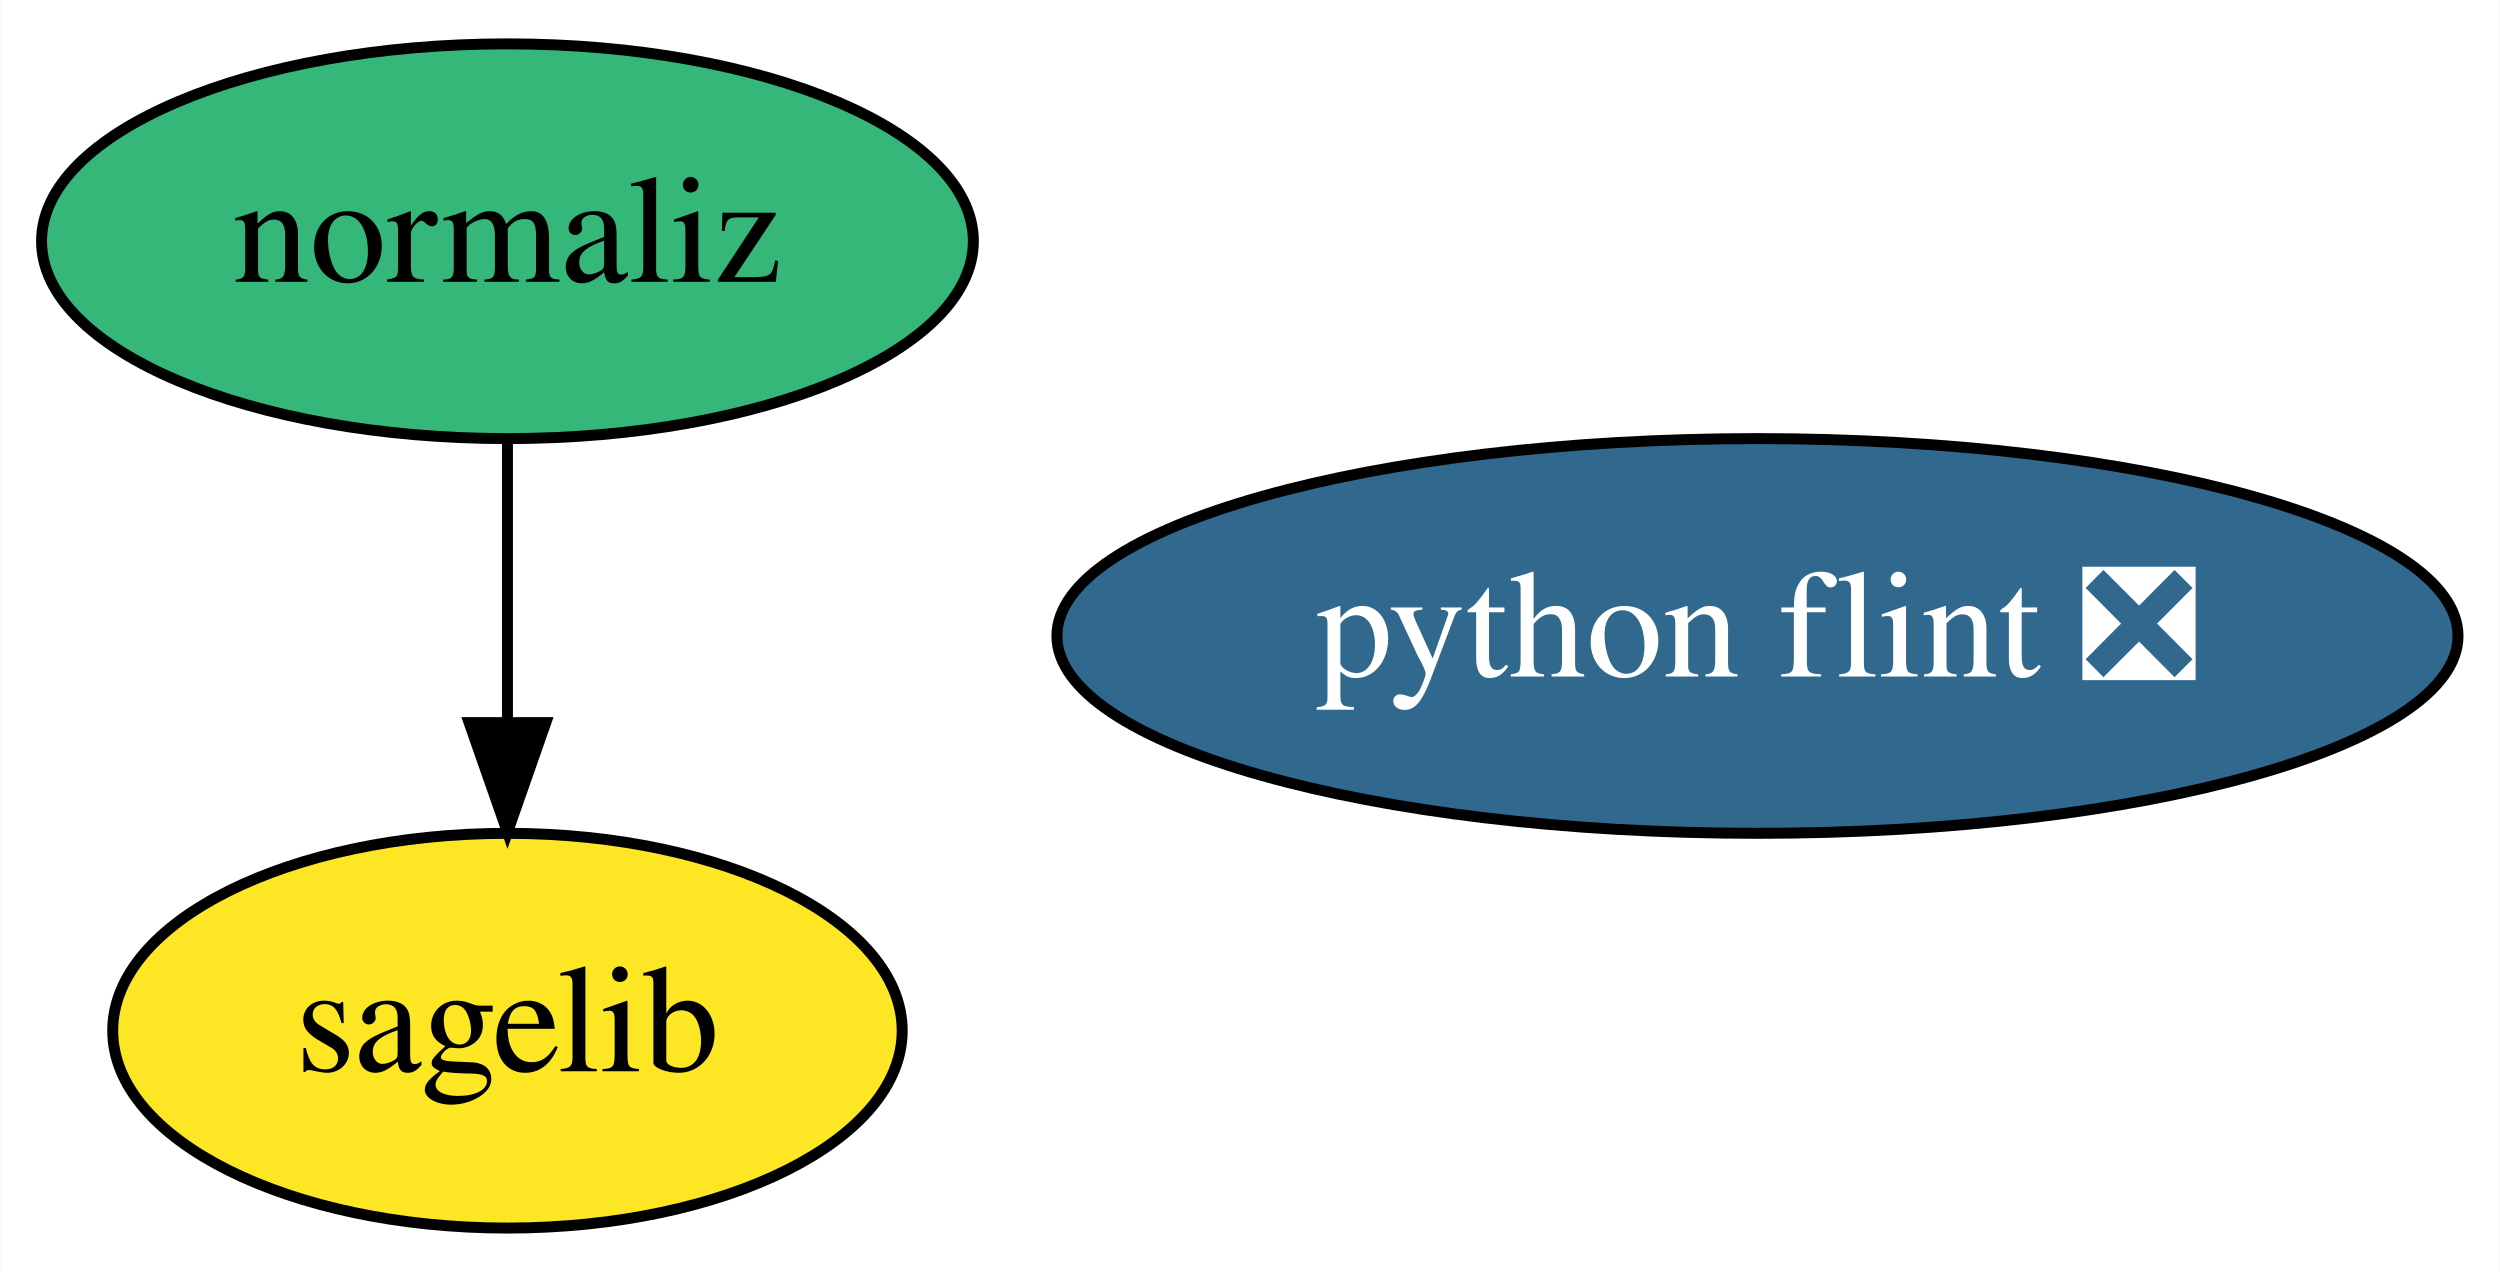
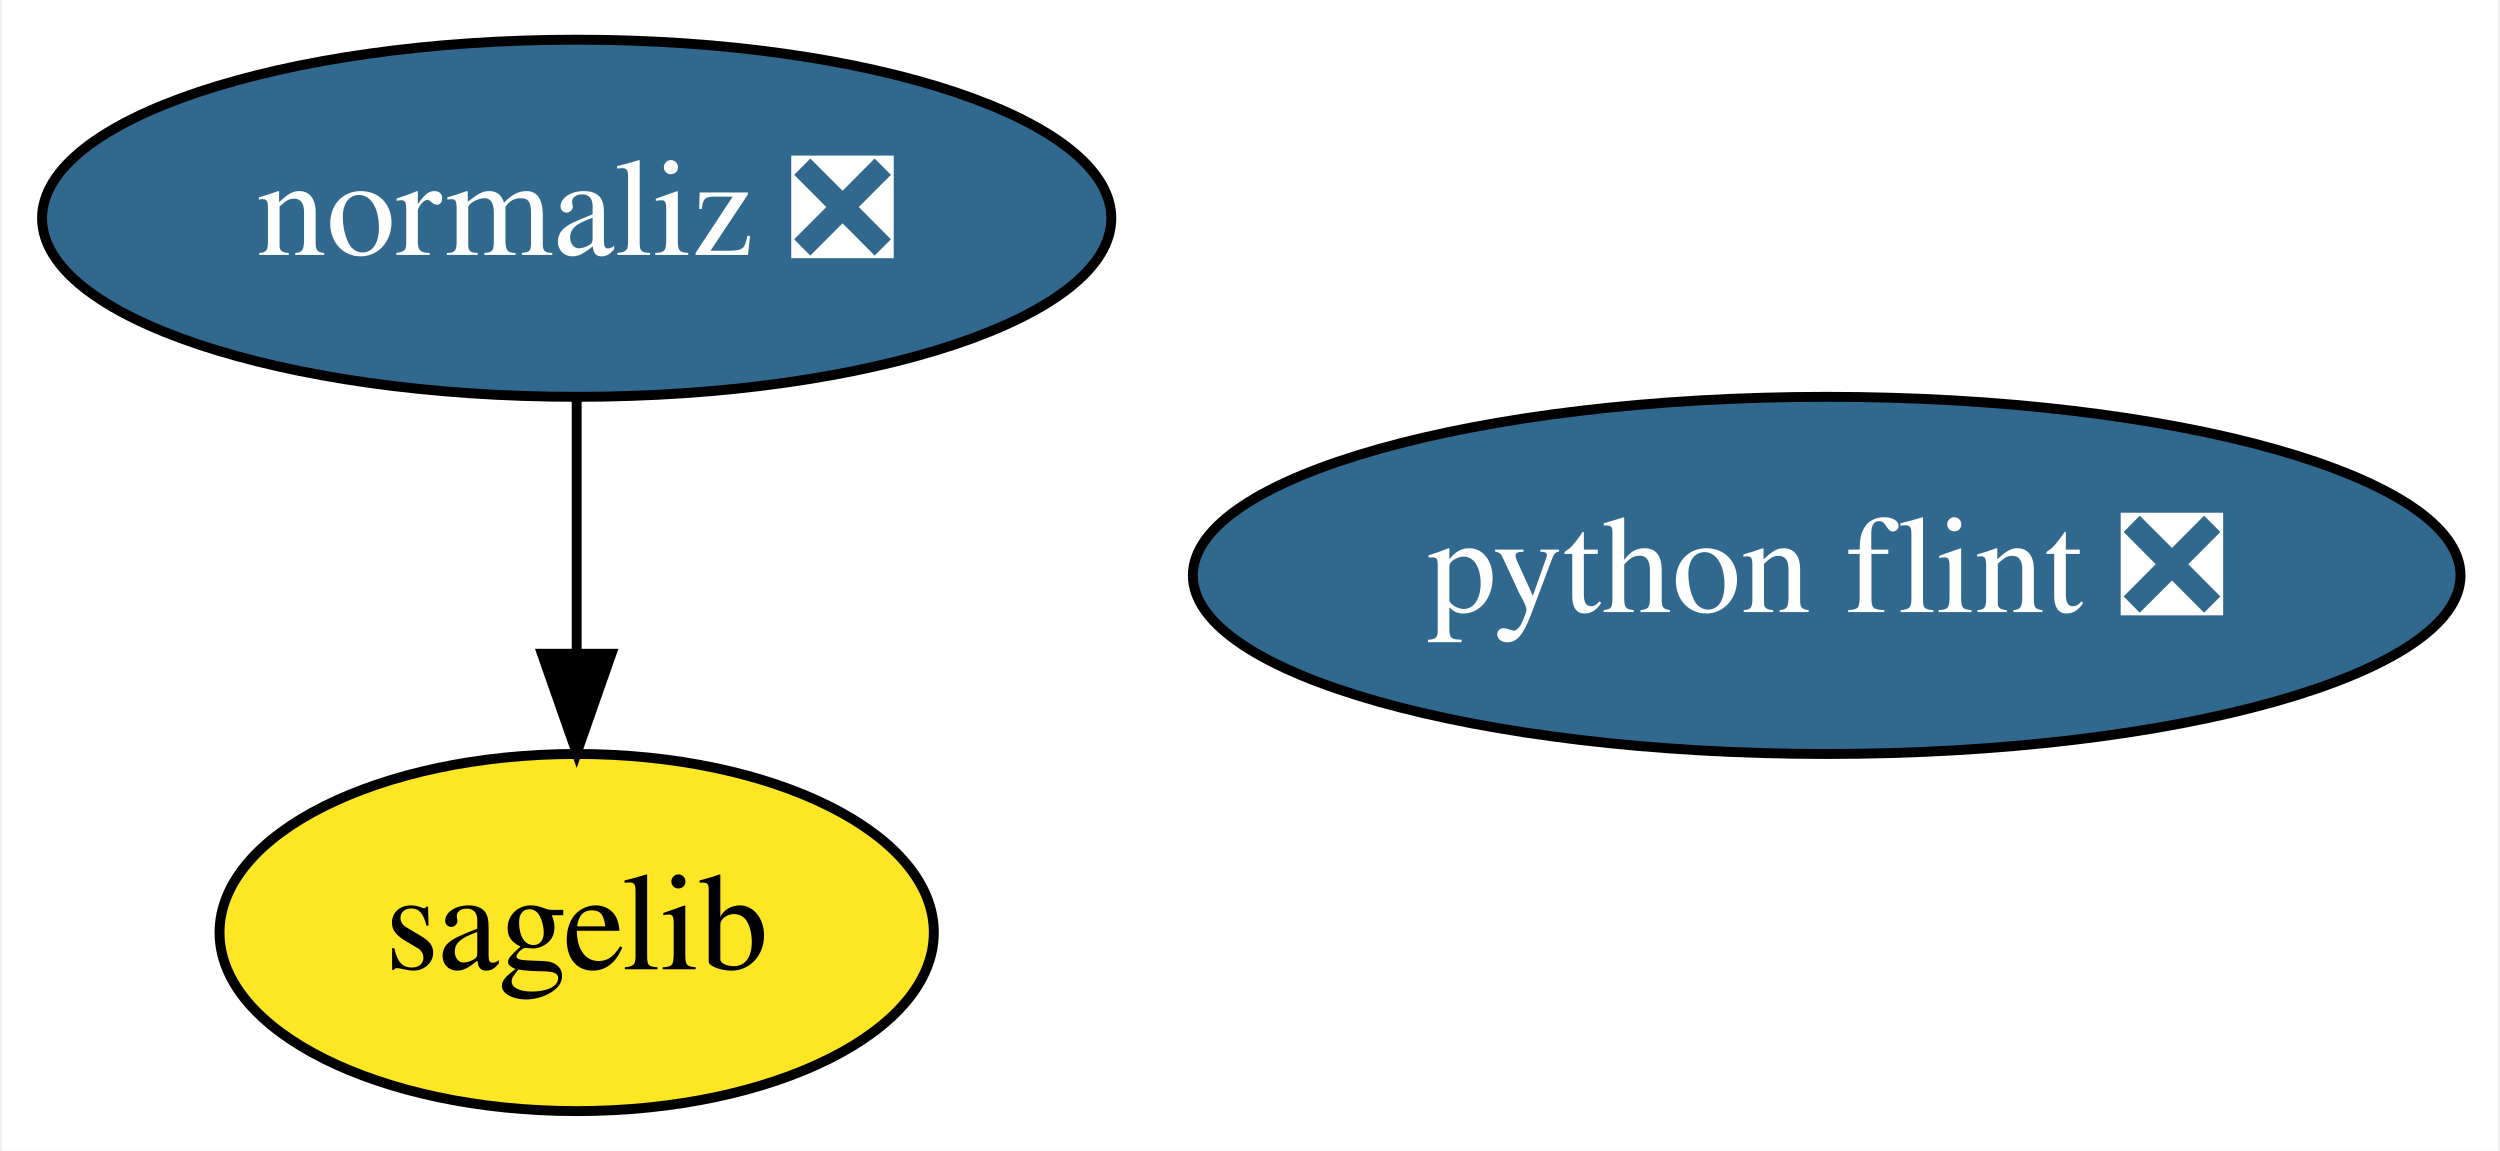
- <svg xmlns="http://www.w3.org/2000/svg" xmlns:xlink="http://www.w3.org/1999/xlink" width="228pt" height="116pt" viewBox="0.00 0.00 227.94 116.00">
+ <svg xmlns="http://www.w3.org/2000/svg" xmlns:xlink="http://www.w3.org/1999/xlink" width="252pt" height="116pt" viewBox="0.00 0.00 251.64 116.00">
  <g id="graph0" class="graph" transform="scale(1 1) rotate(0) translate(4 112)">
-     <polygon fill="white" stroke="transparent" points="-4,4 -4,-112 223.94,-112 223.94,4 -4,4" />
+     <polygon fill="white" stroke="transparent" points="-4,4 -4,-112 247.64,-112 247.64,4 -4,4" />
    <g id="node1" class="node">
      <g id="a_node1">
        <a xlink:href="https://github.com/conda-forge/sagelib-feedstock" xlink:title="sagelib">
-           <ellipse fill="#fde725" stroke="black" cx="42.25" cy="-18" rx="36" ry="18" />
-           <text text-anchor="middle" x="42.25" y="-14.3" font-family="Times,serif" font-size="14.00">sagelib</text>
+           <ellipse fill="#fde725" stroke="black" cx="53.95" cy="-18" rx="36" ry="18" />
+           <text text-anchor="middle" x="53.95" y="-14.3" font-family="Times,serif" font-size="14.00">sagelib</text>
        </a>
      </g>
    </g>
    <g id="node2" class="node">
      <g id="a_node2">
        <a xlink:href="https://github.com/conda-forge/python-flint-feedstock/pull/9" xlink:title="python flint ❎">
-           <ellipse fill="#31688e" stroke="black" cx="156.25" cy="-54" rx="63.89" ry="18" />
-           <text text-anchor="middle" x="156.25" y="-50.3" font-family="Times,serif" font-size="14.00" fill="white">python flint ❎</text>
+           <ellipse fill="#31688e" stroke="black" cx="179.95" cy="-54" rx="63.89" ry="18" />
+           <text text-anchor="middle" x="179.95" y="-50.3" font-family="Times,serif" font-size="14.00" fill="white">python flint ❎</text>
        </a>
      </g>
    </g>
    <g id="node3" class="node">
      <g id="a_node3">
-         <a xlink:href="https://github.com/conda-forge/normaliz-feedstock" xlink:title="normaliz">
-           <ellipse fill="#35b779" stroke="black" cx="42.25" cy="-90" rx="42.49" ry="18" />
-           <text text-anchor="middle" x="42.25" y="-86.3" font-family="Times,serif" font-size="14.00">normaliz</text>
+         <a xlink:href="https://github.com/conda-forge/normaliz-feedstock/pull/26" xlink:title="normaliz ❎">
+           <ellipse fill="#31688e" stroke="black" cx="53.95" cy="-90" rx="53.89" ry="18" />
+           <text text-anchor="middle" x="53.95" y="-86.3" font-family="Times,serif" font-size="14.00" fill="white">normaliz ❎</text>
        </a>
      </g>
    </g>
    <g id="edge1" class="edge">
-       <path fill="none" stroke="black" d="M42.25,-71.7C42.25,-63.98 42.25,-54.71 42.25,-46.11" />
-       <polygon fill="black" stroke="black" points="45.75,-46.1 42.25,-36.1 38.75,-46.1 45.75,-46.1" />
+       <path fill="none" stroke="black" d="M53.95,-71.7C53.95,-63.98 53.95,-54.71 53.95,-46.11" />
+       <polygon fill="black" stroke="black" points="57.45,-46.1 53.95,-36.1 50.45,-46.1 57.45,-46.1" />
    </g>
  </g>
</svg>
